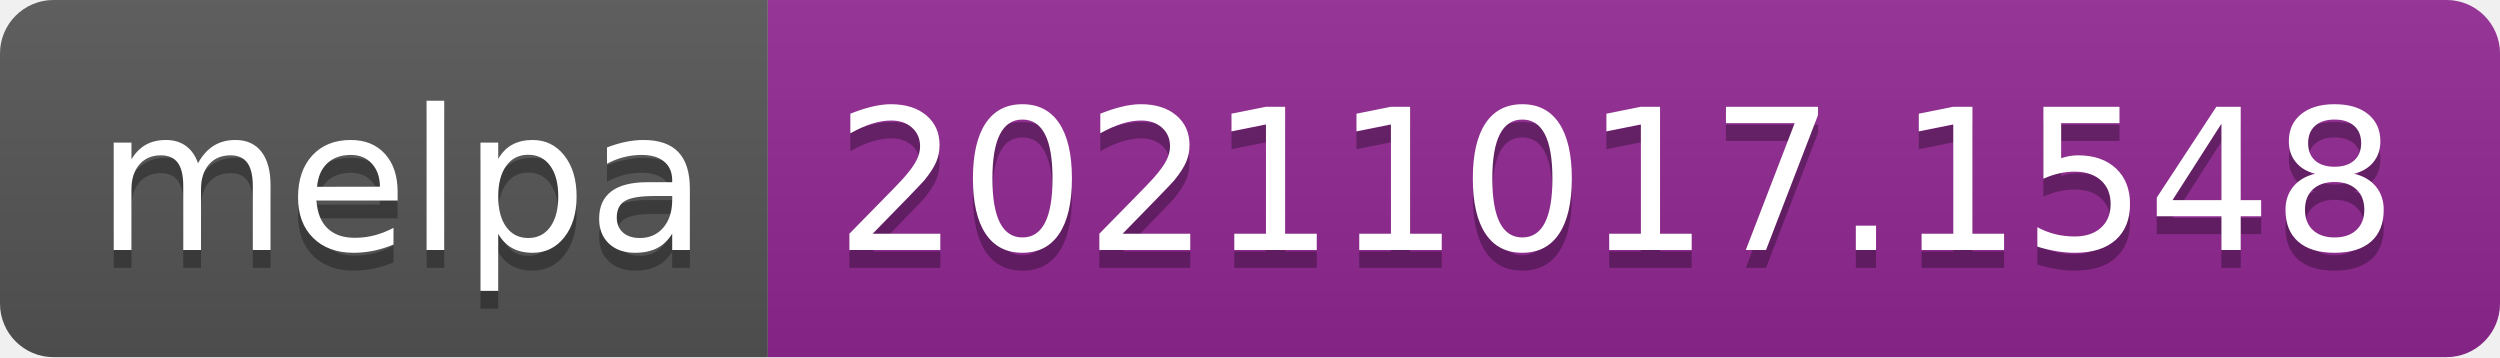
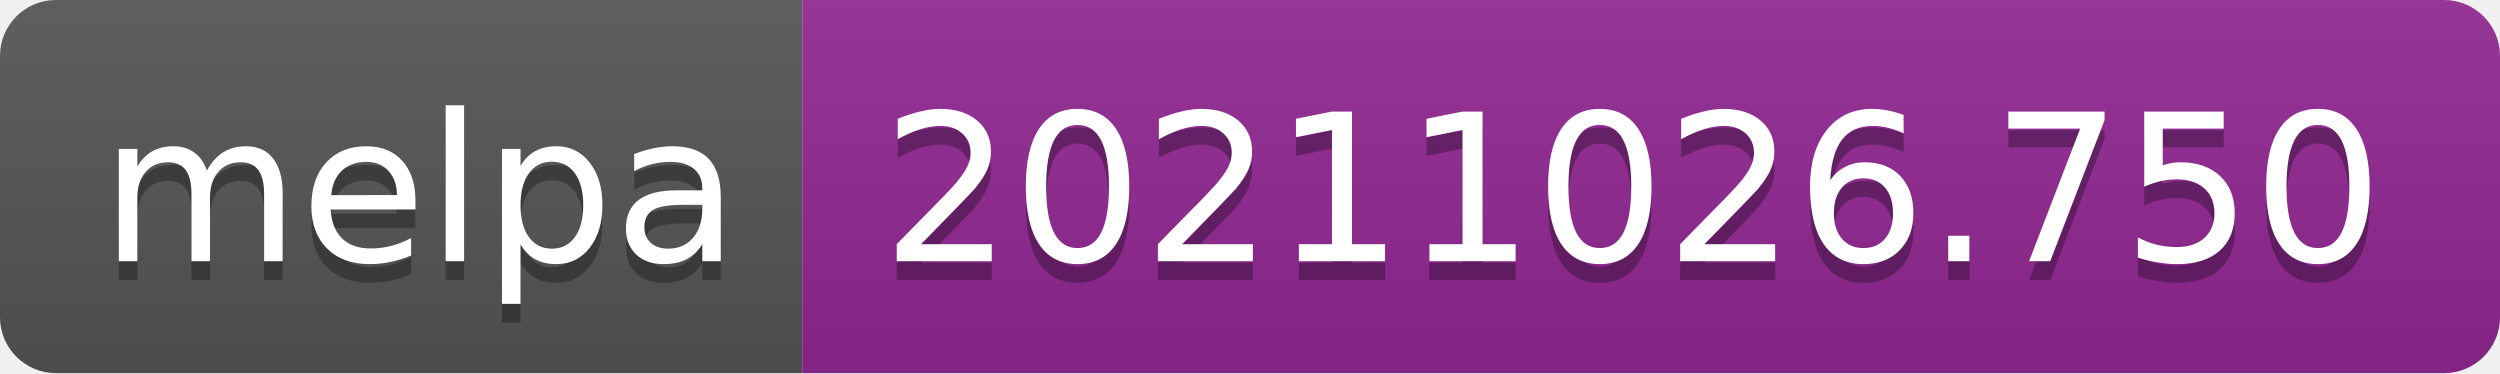
- <svg xmlns="http://www.w3.org/2000/svg" width="140" height="20" role="img" aria-label="melpa: 20211017.1548">
+ <svg xmlns="http://www.w3.org/2000/svg" width="134" height="20" role="img" aria-label="melpa: 20211026.750">
  <linearGradient id="s" x2="0" y2="100%">
    <stop offset="0" stop-color="#bbb" stop-opacity=".1" />
    <stop offset="1" stop-opacity=".1" />
  </linearGradient>
  <clipPath id="r">
-     <rect width="140" height="20" rx="3" fill="#fff" />
+     <rect width="134" height="20" rx="3" fill="#fff" />
  </clipPath>
  <g clip-path="url(#r)">
    <rect width="43" height="20" fill="#555" />
-     <rect x="43" width="97" height="20" fill="#922793" />
-     <rect width="140" height="20" fill="url(#s)" />
+     <rect x="43" width="91" height="20" fill="#922793" />
+     <rect width="134" height="20" fill="url(#s)" />
  </g>
  <g fill="#fff" text-anchor="middle" font-family="Verdana,Geneva,DejaVu Sans,sans-serif" text-rendering="geometricPrecision" font-size="110">
    <text aria-hidden="true" x="225" y="150" fill="#010101" fill-opacity=".3" transform="scale(.1)" textLength="330">melpa</text>
    <text x="225" y="140" transform="scale(.1)" fill="#fff" textLength="330">melpa</text>
-     <text aria-hidden="true" x="905" y="150" fill="#010101" fill-opacity=".3" transform="scale(.1)" textLength="870">20211017.1548</text>
-     <text x="905" y="140" transform="scale(.1)" fill="#fff" textLength="870">20211017.1548</text>
+     <text aria-hidden="true" x="875" y="150" fill="#010101" fill-opacity=".3" transform="scale(.1)" textLength="810">20211026.750</text>
+     <text x="875" y="140" transform="scale(.1)" fill="#fff" textLength="810">20211026.750</text>
  </g>
</svg>
